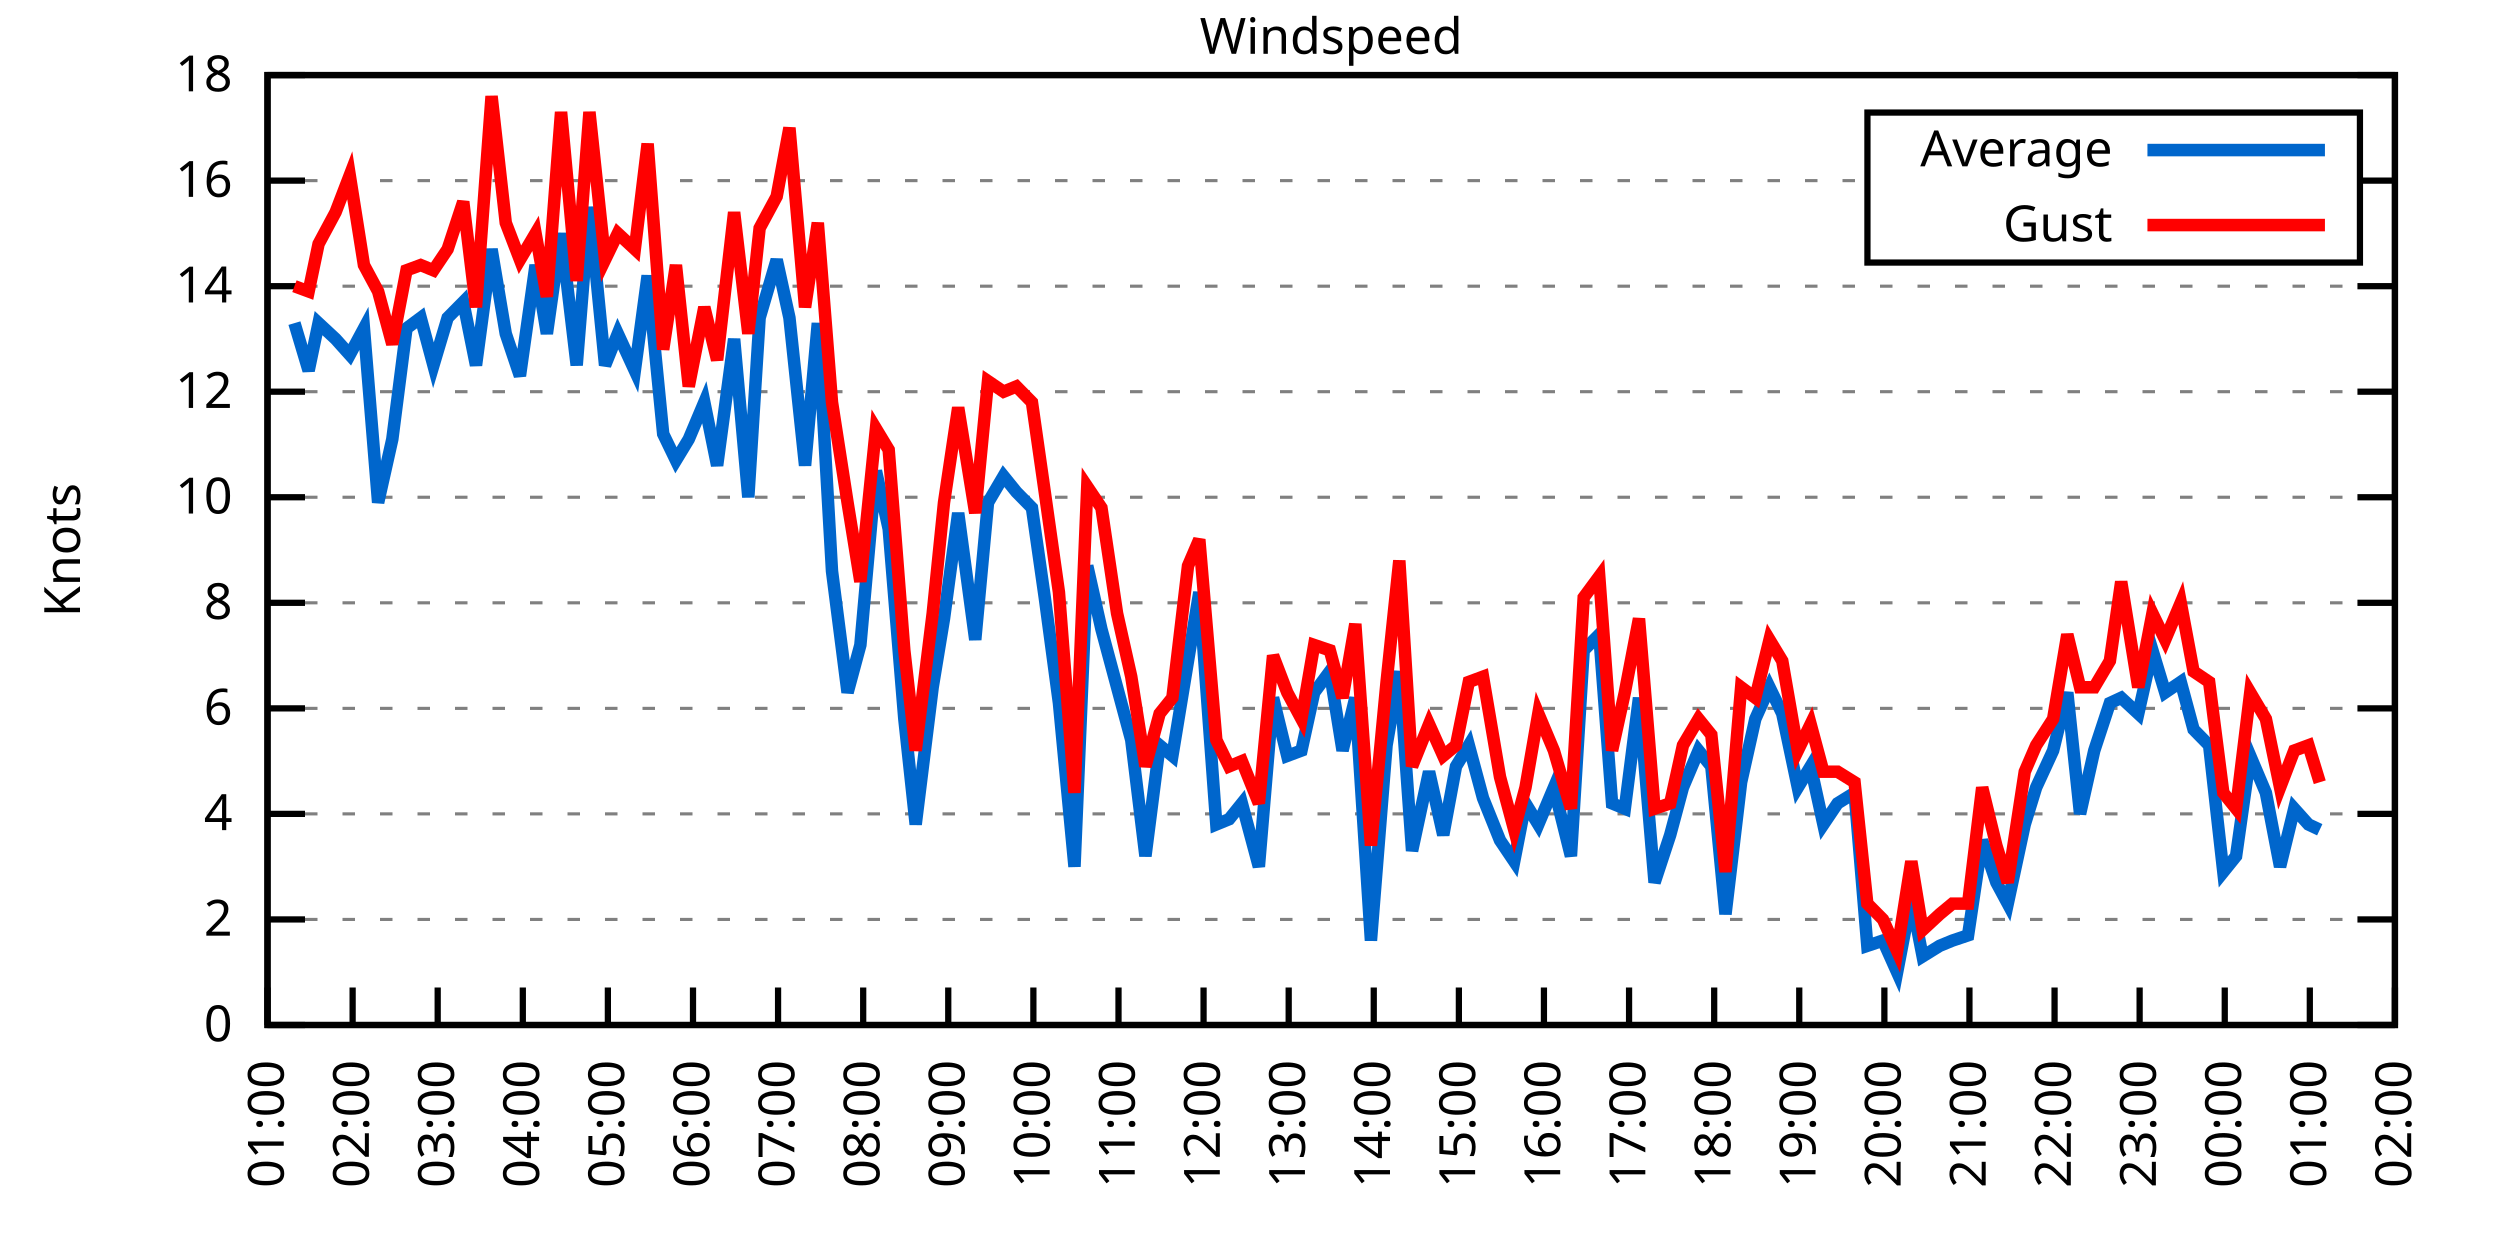
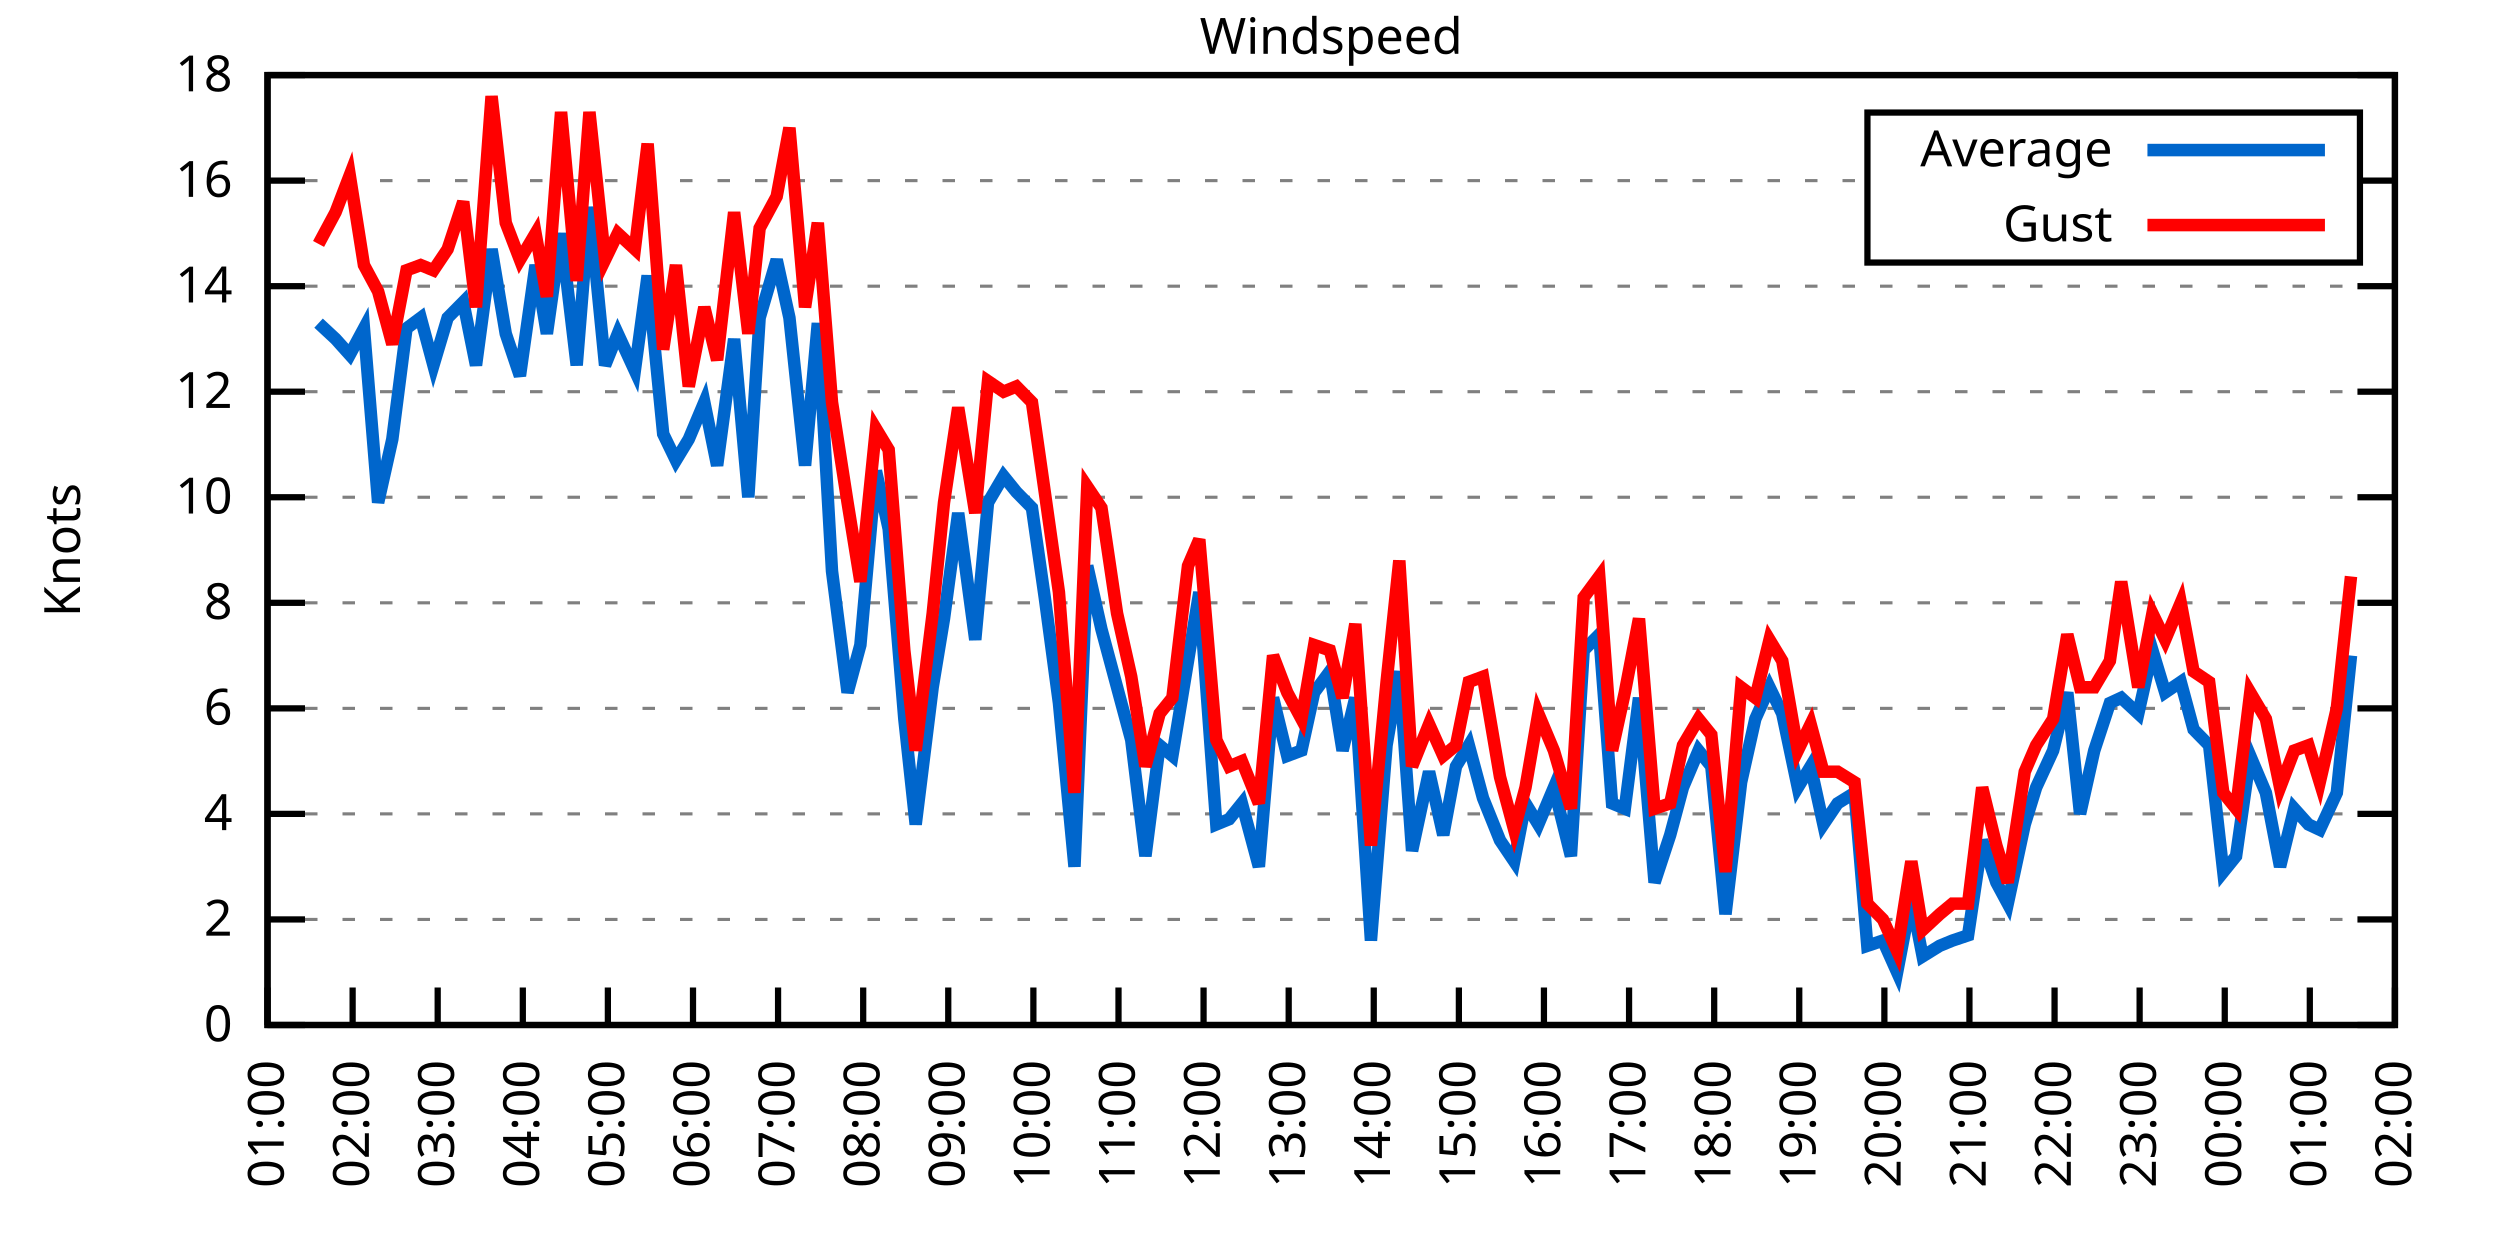
<svg xmlns="http://www.w3.org/2000/svg" xmlns:xlink="http://www.w3.org/1999/xlink" width="400" height="200" viewBox="0 0 400 200">
  <g id="gnuplot_canvas">
    <rect x="0" y="0" width="400" height="200" fill="none" />
    <defs>
      <circle id="gpDot" r="0.5" stroke-width="0.5" stroke="currentColor" />
      <path id="gpPt0" stroke-width="0.333" stroke="currentColor" d="M-1,0 h2 M0,-1 v2" />
      <path id="gpPt1" stroke-width="0.333" stroke="currentColor" d="M-1,-1 L1,1 M1,-1 L-1,1" />
      <path id="gpPt2" stroke-width="0.333" stroke="currentColor" d="M-1,0 L1,0 M0,-1 L0,1 M-1,-1 L1,1 M-1,1 L1,-1" />
      <rect id="gpPt3" stroke-width="0.333" stroke="currentColor" x="-1" y="-1" width="2" height="2" />
      <rect id="gpPt4" stroke-width="0.333" stroke="currentColor" fill="currentColor" x="-1" y="-1" width="2" height="2" />
      <circle id="gpPt5" stroke-width="0.333" stroke="currentColor" cx="0" cy="0" r="1" />
      <use xlink:href="#gpPt5" id="gpPt6" fill="currentColor" stroke="none" />
      <path id="gpPt7" stroke-width="0.333" stroke="currentColor" d="M0,-1.33 L-1.33,0.67 L1.33,0.67 z" />
      <use xlink:href="#gpPt7" id="gpPt8" fill="currentColor" stroke="none" />
      <use xlink:href="#gpPt7" id="gpPt9" stroke="currentColor" transform="rotate(180)" />
      <use xlink:href="#gpPt9" id="gpPt10" fill="currentColor" stroke="none" />
      <use xlink:href="#gpPt3" id="gpPt11" stroke="currentColor" transform="rotate(45)" />
      <use xlink:href="#gpPt11" id="gpPt12" fill="currentColor" stroke="none" />
      <path id="gpPt13" stroke-width="0.333" stroke="currentColor" d="M0,1.330 L1.265,0.411 L0.782,-1.067 L-0.782,-1.076 L-1.265,0.411 z" />
      <use xlink:href="#gpPt13" id="gpPt14" fill="currentColor" stroke="none" />
      <filter id="textbox" filterUnits="objectBoundingBox" x="0" y="0" height="1" width="1">
        <feFlood flood-color="white" flood-opacity="1" result="bgnd" />
        <feComposite in="SourceGraphic" in2="bgnd" operator="atop" />
      </filter>
      <filter id="greybox" filterUnits="objectBoundingBox" x="0" y="0" height="1" width="1">
        <feFlood flood-color="lightgrey" flood-opacity="1" result="grey" />
        <feComposite in="SourceGraphic" in2="grey" operator="atop" />
      </filter>
    </defs>
    <g fill="none" color="white" stroke="currentColor" stroke-width="1.00" stroke-linecap="butt" stroke-linejoin="miter">
</g>
    <g fill="none" color="black" stroke="currentColor" stroke-width="1.00" stroke-linecap="butt" stroke-linejoin="miter">
      <g stroke="none" shape-rendering="crispEdges">
        <polygon fill="rgb(255, 255, 255)" points="42.80,164.00 383.18,164.00 383.18,12.02 42.80,12.02 " />
      </g>
    </g>
    <g fill="none" color="black" stroke="currentColor" stroke-width="1.00" stroke-linecap="butt" stroke-linejoin="miter">
</g>
    <g fill="none" color="black" stroke="black" stroke-width="0.50" stroke-linecap="butt" stroke-linejoin="miter">
</g>
    <g fill="none" color="gray" stroke="currentColor" stroke-width="0.50" stroke-linecap="butt" stroke-linejoin="miter">
      <path stroke="gray" stroke-dasharray="2,4" class="gridline" d="M42.80,164.00 L383.19,164.00  " />
    </g>
    <g fill="none" color="gray" stroke="gray" stroke-width="1.00" stroke-linecap="butt" stroke-linejoin="miter">
</g>
    <g fill="none" color="black" stroke="currentColor" stroke-width="1.00" stroke-linecap="butt" stroke-linejoin="miter">
      <path stroke="black" d="M42.80,164.00 L48.80,164.00 M383.19,164.00 L377.19,164.00  " />
      <g transform="translate(37.20,166.60)" stroke="none" fill="black" font-family="Sans" font-size="8.00" text-anchor="end">
        <text>
          <tspan font-family="Sans"> 0</tspan>
        </text>
      </g>
    </g>
    <g fill="none" color="black" stroke="currentColor" stroke-width="1.00" stroke-linecap="butt" stroke-linejoin="miter">
</g>
    <g fill="none" color="black" stroke="black" stroke-width="0.50" stroke-linecap="butt" stroke-linejoin="miter">
</g>
    <g fill="none" color="gray" stroke="currentColor" stroke-width="0.50" stroke-linecap="butt" stroke-linejoin="miter">
      <path stroke="gray" stroke-dasharray="2,4" class="gridline" d="M42.80,147.11 L383.19,147.11  " />
    </g>
    <g fill="none" color="gray" stroke="gray" stroke-width="1.00" stroke-linecap="butt" stroke-linejoin="miter">
</g>
    <g fill="none" color="black" stroke="currentColor" stroke-width="1.00" stroke-linecap="butt" stroke-linejoin="miter">
      <path stroke="black" d="M42.80,147.11 L48.80,147.11 M383.19,147.11 L377.19,147.11  " />
      <g transform="translate(37.20,149.71)" stroke="none" fill="black" font-family="Sans" font-size="8.00" text-anchor="end">
        <text>
          <tspan font-family="Sans"> 2</tspan>
        </text>
      </g>
    </g>
    <g fill="none" color="black" stroke="currentColor" stroke-width="1.00" stroke-linecap="butt" stroke-linejoin="miter">
</g>
    <g fill="none" color="black" stroke="black" stroke-width="0.50" stroke-linecap="butt" stroke-linejoin="miter">
</g>
    <g fill="none" color="gray" stroke="currentColor" stroke-width="0.50" stroke-linecap="butt" stroke-linejoin="miter">
      <path stroke="gray" stroke-dasharray="2,4" class="gridline" d="M42.80,130.22 L383.19,130.22  " />
    </g>
    <g fill="none" color="gray" stroke="gray" stroke-width="1.00" stroke-linecap="butt" stroke-linejoin="miter">
</g>
    <g fill="none" color="black" stroke="currentColor" stroke-width="1.00" stroke-linecap="butt" stroke-linejoin="miter">
      <path stroke="black" d="M42.80,130.22 L48.80,130.22 M383.19,130.22 L377.19,130.22  " />
      <g transform="translate(37.20,132.82)" stroke="none" fill="black" font-family="Sans" font-size="8.00" text-anchor="end">
        <text>
          <tspan font-family="Sans"> 4</tspan>
        </text>
      </g>
    </g>
    <g fill="none" color="black" stroke="currentColor" stroke-width="1.00" stroke-linecap="butt" stroke-linejoin="miter">
</g>
    <g fill="none" color="black" stroke="black" stroke-width="0.50" stroke-linecap="butt" stroke-linejoin="miter">
</g>
    <g fill="none" color="gray" stroke="currentColor" stroke-width="0.50" stroke-linecap="butt" stroke-linejoin="miter">
      <path stroke="gray" stroke-dasharray="2,4" class="gridline" d="M42.80,113.34 L383.19,113.34  " />
    </g>
    <g fill="none" color="gray" stroke="gray" stroke-width="1.00" stroke-linecap="butt" stroke-linejoin="miter">
</g>
    <g fill="none" color="black" stroke="currentColor" stroke-width="1.00" stroke-linecap="butt" stroke-linejoin="miter">
      <path stroke="black" d="M42.80,113.34 L48.80,113.34 M383.19,113.34 L377.19,113.34  " />
      <g transform="translate(37.20,115.94)" stroke="none" fill="black" font-family="Sans" font-size="8.00" text-anchor="end">
        <text>
          <tspan font-family="Sans"> 6</tspan>
        </text>
      </g>
    </g>
    <g fill="none" color="black" stroke="currentColor" stroke-width="1.00" stroke-linecap="butt" stroke-linejoin="miter">
</g>
    <g fill="none" color="black" stroke="black" stroke-width="0.50" stroke-linecap="butt" stroke-linejoin="miter">
</g>
    <g fill="none" color="gray" stroke="currentColor" stroke-width="0.50" stroke-linecap="butt" stroke-linejoin="miter">
      <path stroke="gray" stroke-dasharray="2,4" class="gridline" d="M42.80,96.45 L383.19,96.45  " />
    </g>
    <g fill="none" color="gray" stroke="gray" stroke-width="1.00" stroke-linecap="butt" stroke-linejoin="miter">
</g>
    <g fill="none" color="black" stroke="currentColor" stroke-width="1.00" stroke-linecap="butt" stroke-linejoin="miter">
      <path stroke="black" d="M42.80,96.45 L48.80,96.45 M383.19,96.45 L377.19,96.45  " />
      <g transform="translate(37.20,99.05)" stroke="none" fill="black" font-family="Sans" font-size="8.00" text-anchor="end">
        <text>
          <tspan font-family="Sans"> 8</tspan>
        </text>
      </g>
    </g>
    <g fill="none" color="black" stroke="currentColor" stroke-width="1.00" stroke-linecap="butt" stroke-linejoin="miter">
</g>
    <g fill="none" color="black" stroke="black" stroke-width="0.50" stroke-linecap="butt" stroke-linejoin="miter">
</g>
    <g fill="none" color="gray" stroke="currentColor" stroke-width="0.50" stroke-linecap="butt" stroke-linejoin="miter">
      <path stroke="gray" stroke-dasharray="2,4" class="gridline" d="M42.80,79.56 L383.19,79.56  " />
    </g>
    <g fill="none" color="gray" stroke="gray" stroke-width="1.00" stroke-linecap="butt" stroke-linejoin="miter">
</g>
    <g fill="none" color="black" stroke="currentColor" stroke-width="1.00" stroke-linecap="butt" stroke-linejoin="miter">
      <path stroke="black" d="M42.80,79.56 L48.80,79.56 M383.19,79.56 L377.19,79.56  " />
      <g transform="translate(37.20,82.16)" stroke="none" fill="black" font-family="Sans" font-size="8.00" text-anchor="end">
        <text>
          <tspan font-family="Sans"> 10</tspan>
        </text>
      </g>
    </g>
    <g fill="none" color="black" stroke="currentColor" stroke-width="1.00" stroke-linecap="butt" stroke-linejoin="miter">
</g>
    <g fill="none" color="black" stroke="black" stroke-width="0.50" stroke-linecap="butt" stroke-linejoin="miter">
</g>
    <g fill="none" color="gray" stroke="currentColor" stroke-width="0.50" stroke-linecap="butt" stroke-linejoin="miter">
      <path stroke="gray" stroke-dasharray="2,4" class="gridline" d="M42.80,62.67 L383.19,62.67  " />
    </g>
    <g fill="none" color="gray" stroke="gray" stroke-width="1.00" stroke-linecap="butt" stroke-linejoin="miter">
</g>
    <g fill="none" color="black" stroke="currentColor" stroke-width="1.00" stroke-linecap="butt" stroke-linejoin="miter">
      <path stroke="black" d="M42.80,62.67 L48.80,62.67 M383.19,62.67 L377.19,62.67  " />
      <g transform="translate(37.20,65.27)" stroke="none" fill="black" font-family="Sans" font-size="8.00" text-anchor="end">
        <text>
          <tspan font-family="Sans"> 12</tspan>
        </text>
      </g>
    </g>
    <g fill="none" color="black" stroke="currentColor" stroke-width="1.00" stroke-linecap="butt" stroke-linejoin="miter">
</g>
    <g fill="none" color="black" stroke="black" stroke-width="0.50" stroke-linecap="butt" stroke-linejoin="miter">
</g>
    <g fill="none" color="gray" stroke="currentColor" stroke-width="0.50" stroke-linecap="butt" stroke-linejoin="miter">
      <path stroke="gray" stroke-dasharray="2,4" class="gridline" d="M42.80,45.79 L383.19,45.79  " />
    </g>
    <g fill="none" color="gray" stroke="gray" stroke-width="1.00" stroke-linecap="butt" stroke-linejoin="miter">
</g>
    <g fill="none" color="black" stroke="currentColor" stroke-width="1.00" stroke-linecap="butt" stroke-linejoin="miter">
      <path stroke="black" d="M42.80,45.79 L48.80,45.79 M383.19,45.79 L377.19,45.79  " />
      <g transform="translate(37.20,48.39)" stroke="none" fill="black" font-family="Sans" font-size="8.00" text-anchor="end">
        <text>
          <tspan font-family="Sans"> 14</tspan>
        </text>
      </g>
    </g>
    <g fill="none" color="black" stroke="currentColor" stroke-width="1.00" stroke-linecap="butt" stroke-linejoin="miter">
</g>
    <g fill="none" color="black" stroke="black" stroke-width="0.50" stroke-linecap="butt" stroke-linejoin="miter">
</g>
    <g fill="none" color="gray" stroke="currentColor" stroke-width="0.50" stroke-linecap="butt" stroke-linejoin="miter">
      <path stroke="gray" stroke-dasharray="2,4" class="gridline" d="M42.80,28.90 L298.79,28.90 M377.59,28.90 L383.19,28.90  " />
    </g>
    <g fill="none" color="gray" stroke="gray" stroke-width="1.00" stroke-linecap="butt" stroke-linejoin="miter">
</g>
    <g fill="none" color="black" stroke="currentColor" stroke-width="1.00" stroke-linecap="butt" stroke-linejoin="miter">
      <path stroke="black" d="M42.80,28.90 L48.80,28.90 M383.19,28.90 L377.19,28.90  " />
      <g transform="translate(37.20,31.50)" stroke="none" fill="black" font-family="Sans" font-size="8.00" text-anchor="end">
        <text>
          <tspan font-family="Sans"> 16</tspan>
        </text>
      </g>
    </g>
    <g fill="none" color="black" stroke="currentColor" stroke-width="1.00" stroke-linecap="butt" stroke-linejoin="miter">
</g>
    <g fill="none" color="black" stroke="black" stroke-width="0.50" stroke-linecap="butt" stroke-linejoin="miter">
</g>
    <g fill="none" color="gray" stroke="currentColor" stroke-width="0.50" stroke-linecap="butt" stroke-linejoin="miter">
      <path stroke="gray" stroke-dasharray="2,4" class="gridline" d="M42.80,12.01 L383.19,12.01  " />
    </g>
    <g fill="none" color="gray" stroke="gray" stroke-width="1.00" stroke-linecap="butt" stroke-linejoin="miter">
</g>
    <g fill="none" color="black" stroke="currentColor" stroke-width="1.00" stroke-linecap="butt" stroke-linejoin="miter">
      <path stroke="black" d="M42.80,12.01 L48.80,12.01 M383.19,12.01 L377.19,12.01  " />
      <g transform="translate(37.20,14.61)" stroke="none" fill="black" font-family="Sans" font-size="8.00" text-anchor="end">
        <text>
          <tspan font-family="Sans"> 18</tspan>
        </text>
      </g>
    </g>
    <g fill="none" color="black" stroke="currentColor" stroke-width="1.00" stroke-linecap="butt" stroke-linejoin="miter">
      <path stroke="black" d="M42.80,164.00 L42.80,158.00  " />
      <g transform="translate(45.40,169.60) rotate(270.00)" stroke="none" fill="black" font-family="Sans" font-size="8.00" text-anchor="end">
        <text>
          <tspan font-family="Sans">01:00</tspan>
        </text>
      </g>
    </g>
    <g fill="none" color="black" stroke="currentColor" stroke-width="1.00" stroke-linecap="butt" stroke-linejoin="miter">
      <path stroke="black" d="M56.42,164.00 L56.42,158.00  " />
      <g transform="translate(59.02,169.60) rotate(270.00)" stroke="none" fill="black" font-family="Sans" font-size="8.00" text-anchor="end">
        <text>
          <tspan font-family="Sans">02:00</tspan>
        </text>
      </g>
    </g>
    <g fill="none" color="black" stroke="currentColor" stroke-width="1.00" stroke-linecap="butt" stroke-linejoin="miter">
      <path stroke="black" d="M70.03,164.00 L70.03,158.00  " />
      <g transform="translate(72.63,169.60) rotate(270.00)" stroke="none" fill="black" font-family="Sans" font-size="8.00" text-anchor="end">
        <text>
          <tspan font-family="Sans">03:00</tspan>
        </text>
      </g>
    </g>
    <g fill="none" color="black" stroke="currentColor" stroke-width="1.00" stroke-linecap="butt" stroke-linejoin="miter">
      <path stroke="black" d="M83.65,164.00 L83.65,158.00  " />
      <g transform="translate(86.25,169.60) rotate(270.00)" stroke="none" fill="black" font-family="Sans" font-size="8.00" text-anchor="end">
        <text>
          <tspan font-family="Sans">04:00</tspan>
        </text>
      </g>
    </g>
    <g fill="none" color="black" stroke="currentColor" stroke-width="1.00" stroke-linecap="butt" stroke-linejoin="miter">
      <path stroke="black" d="M97.26,164.00 L97.26,158.00  " />
      <g transform="translate(99.86,169.60) rotate(270.00)" stroke="none" fill="black" font-family="Sans" font-size="8.00" text-anchor="end">
        <text>
          <tspan font-family="Sans">05:00</tspan>
        </text>
      </g>
    </g>
    <g fill="none" color="black" stroke="currentColor" stroke-width="1.00" stroke-linecap="butt" stroke-linejoin="miter">
      <path stroke="black" d="M110.88,164.00 L110.88,158.00  " />
      <g transform="translate(113.48,169.60) rotate(270.00)" stroke="none" fill="black" font-family="Sans" font-size="8.00" text-anchor="end">
        <text>
          <tspan font-family="Sans">06:00</tspan>
        </text>
      </g>
    </g>
    <g fill="none" color="black" stroke="currentColor" stroke-width="1.00" stroke-linecap="butt" stroke-linejoin="miter">
      <path stroke="black" d="M124.49,164.00 L124.49,158.00  " />
      <g transform="translate(127.09,169.60) rotate(270.00)" stroke="none" fill="black" font-family="Sans" font-size="8.00" text-anchor="end">
        <text>
          <tspan font-family="Sans">07:00</tspan>
        </text>
      </g>
    </g>
    <g fill="none" color="black" stroke="currentColor" stroke-width="1.00" stroke-linecap="butt" stroke-linejoin="miter">
      <path stroke="black" d="M138.11,164.00 L138.11,158.00  " />
      <g transform="translate(140.71,169.60) rotate(270.00)" stroke="none" fill="black" font-family="Sans" font-size="8.00" text-anchor="end">
        <text>
          <tspan font-family="Sans">08:00</tspan>
        </text>
      </g>
    </g>
    <g fill="none" color="black" stroke="currentColor" stroke-width="1.00" stroke-linecap="butt" stroke-linejoin="miter">
      <path stroke="black" d="M151.72,164.00 L151.72,158.00  " />
      <g transform="translate(154.32,169.60) rotate(270.00)" stroke="none" fill="black" font-family="Sans" font-size="8.00" text-anchor="end">
        <text>
          <tspan font-family="Sans">09:00</tspan>
        </text>
      </g>
    </g>
    <g fill="none" color="black" stroke="currentColor" stroke-width="1.00" stroke-linecap="butt" stroke-linejoin="miter">
      <path stroke="black" d="M165.34,164.00 L165.34,158.00  " />
      <g transform="translate(167.94,169.60) rotate(270.00)" stroke="none" fill="black" font-family="Sans" font-size="8.00" text-anchor="end">
        <text>
          <tspan font-family="Sans">10:00</tspan>
        </text>
      </g>
    </g>
    <g fill="none" color="black" stroke="currentColor" stroke-width="1.00" stroke-linecap="butt" stroke-linejoin="miter">
      <path stroke="black" d="M178.96,164.00 L178.96,158.00  " />
      <g transform="translate(181.56,169.60) rotate(270.00)" stroke="none" fill="black" font-family="Sans" font-size="8.00" text-anchor="end">
        <text>
          <tspan font-family="Sans">11:00</tspan>
        </text>
      </g>
    </g>
    <g fill="none" color="black" stroke="currentColor" stroke-width="1.00" stroke-linecap="butt" stroke-linejoin="miter">
      <path stroke="black" d="M192.57,164.00 L192.57,158.00  " />
      <g transform="translate(195.17,169.60) rotate(270.00)" stroke="none" fill="black" font-family="Sans" font-size="8.00" text-anchor="end">
        <text>
          <tspan font-family="Sans">12:00</tspan>
        </text>
      </g>
    </g>
    <g fill="none" color="black" stroke="currentColor" stroke-width="1.00" stroke-linecap="butt" stroke-linejoin="miter">
      <path stroke="black" d="M206.19,164.00 L206.19,158.00  " />
      <g transform="translate(208.79,169.60) rotate(270.00)" stroke="none" fill="black" font-family="Sans" font-size="8.00" text-anchor="end">
        <text>
          <tspan font-family="Sans">13:00</tspan>
        </text>
      </g>
    </g>
    <g fill="none" color="black" stroke="currentColor" stroke-width="1.00" stroke-linecap="butt" stroke-linejoin="miter">
      <path stroke="black" d="M219.80,164.00 L219.80,158.00  " />
      <g transform="translate(222.40,169.60) rotate(270.00)" stroke="none" fill="black" font-family="Sans" font-size="8.00" text-anchor="end">
        <text>
          <tspan font-family="Sans">14:00</tspan>
        </text>
      </g>
    </g>
    <g fill="none" color="black" stroke="currentColor" stroke-width="1.00" stroke-linecap="butt" stroke-linejoin="miter">
      <path stroke="black" d="M233.42,164.00 L233.42,158.00  " />
      <g transform="translate(236.02,169.60) rotate(270.00)" stroke="none" fill="black" font-family="Sans" font-size="8.00" text-anchor="end">
        <text>
          <tspan font-family="Sans">15:00</tspan>
        </text>
      </g>
    </g>
    <g fill="none" color="black" stroke="currentColor" stroke-width="1.00" stroke-linecap="butt" stroke-linejoin="miter">
      <path stroke="black" d="M247.03,164.00 L247.03,158.00  " />
      <g transform="translate(249.63,169.60) rotate(270.00)" stroke="none" fill="black" font-family="Sans" font-size="8.00" text-anchor="end">
        <text>
          <tspan font-family="Sans">16:00</tspan>
        </text>
      </g>
    </g>
    <g fill="none" color="black" stroke="currentColor" stroke-width="1.00" stroke-linecap="butt" stroke-linejoin="miter">
      <path stroke="black" d="M260.65,164.00 L260.65,158.00  " />
      <g transform="translate(263.25,169.60) rotate(270.00)" stroke="none" fill="black" font-family="Sans" font-size="8.00" text-anchor="end">
        <text>
          <tspan font-family="Sans">17:00</tspan>
        </text>
      </g>
    </g>
    <g fill="none" color="black" stroke="currentColor" stroke-width="1.00" stroke-linecap="butt" stroke-linejoin="miter">
      <path stroke="black" d="M274.27,164.00 L274.27,158.00  " />
      <g transform="translate(276.87,169.60) rotate(270.00)" stroke="none" fill="black" font-family="Sans" font-size="8.00" text-anchor="end">
        <text>
          <tspan font-family="Sans">18:00</tspan>
        </text>
      </g>
    </g>
    <g fill="none" color="black" stroke="currentColor" stroke-width="1.00" stroke-linecap="butt" stroke-linejoin="miter">
      <path stroke="black" d="M287.88,164.00 L287.88,158.00  " />
      <g transform="translate(290.48,169.60) rotate(270.00)" stroke="none" fill="black" font-family="Sans" font-size="8.00" text-anchor="end">
        <text>
          <tspan font-family="Sans">19:00</tspan>
        </text>
      </g>
    </g>
    <g fill="none" color="black" stroke="currentColor" stroke-width="1.00" stroke-linecap="butt" stroke-linejoin="miter">
      <path stroke="black" d="M301.50,164.00 L301.50,158.00  " />
      <g transform="translate(304.10,169.60) rotate(270.00)" stroke="none" fill="black" font-family="Sans" font-size="8.00" text-anchor="end">
        <text>
          <tspan font-family="Sans">20:00</tspan>
        </text>
      </g>
    </g>
    <g fill="none" color="black" stroke="currentColor" stroke-width="1.00" stroke-linecap="butt" stroke-linejoin="miter">
      <path stroke="black" d="M315.11,164.00 L315.11,158.00  " />
      <g transform="translate(317.71,169.60) rotate(270.00)" stroke="none" fill="black" font-family="Sans" font-size="8.00" text-anchor="end">
        <text>
          <tspan font-family="Sans">21:00</tspan>
        </text>
      </g>
    </g>
    <g fill="none" color="black" stroke="currentColor" stroke-width="1.00" stroke-linecap="butt" stroke-linejoin="miter">
      <path stroke="black" d="M328.73,164.00 L328.73,158.00  " />
      <g transform="translate(331.33,169.60) rotate(270.00)" stroke="none" fill="black" font-family="Sans" font-size="8.00" text-anchor="end">
        <text>
          <tspan font-family="Sans">22:00</tspan>
        </text>
      </g>
    </g>
    <g fill="none" color="black" stroke="currentColor" stroke-width="1.00" stroke-linecap="butt" stroke-linejoin="miter">
      <path stroke="black" d="M342.34,164.00 L342.34,158.00  " />
      <g transform="translate(344.94,169.60) rotate(270.00)" stroke="none" fill="black" font-family="Sans" font-size="8.00" text-anchor="end">
        <text>
          <tspan font-family="Sans">23:00</tspan>
        </text>
      </g>
    </g>
    <g fill="none" color="black" stroke="currentColor" stroke-width="1.00" stroke-linecap="butt" stroke-linejoin="miter">
      <path stroke="black" d="M355.96,164.00 L355.96,158.00  " />
      <g transform="translate(358.56,169.60) rotate(270.00)" stroke="none" fill="black" font-family="Sans" font-size="8.00" text-anchor="end">
        <text>
          <tspan font-family="Sans">00:00</tspan>
        </text>
      </g>
    </g>
    <g fill="none" color="black" stroke="currentColor" stroke-width="1.00" stroke-linecap="butt" stroke-linejoin="miter">
      <path stroke="black" d="M369.57,164.00 L369.57,158.00  " />
      <g transform="translate(372.17,169.60) rotate(270.00)" stroke="none" fill="black" font-family="Sans" font-size="8.00" text-anchor="end">
        <text>
          <tspan font-family="Sans">01:00</tspan>
        </text>
      </g>
    </g>
    <g fill="none" color="black" stroke="currentColor" stroke-width="1.00" stroke-linecap="butt" stroke-linejoin="miter">
      <path stroke="black" d="M383.19,164.00 L383.19,158.00  " />
      <g transform="translate(385.79,169.60) rotate(270.00)" stroke="none" fill="black" font-family="Sans" font-size="8.00" text-anchor="end">
        <text>
          <tspan font-family="Sans">02:00</tspan>
        </text>
      </g>
    </g>
    <g fill="none" color="black" stroke="currentColor" stroke-width="1.00" stroke-linecap="butt" stroke-linejoin="miter">
</g>
    <g fill="none" color="black" stroke="currentColor" stroke-width="1.00" stroke-linecap="butt" stroke-linejoin="miter">
      <path stroke="black" d="M42.80,12.01 L42.80,164.00 L383.19,164.00 L383.19,12.01 L42.80,12.01 Z  " />
    </g>
    <g fill="none" color="black" stroke="currentColor" stroke-width="1.00" stroke-linecap="butt" stroke-linejoin="miter">
</g>
    <g fill="none" color="black" stroke="currentColor" stroke-width="1.00" stroke-linecap="butt" stroke-linejoin="miter">
      <path stroke="black" d="M298.79,42.01 L298.79,18.01 L377.59,18.01 L377.59,42.01 L298.79,42.01 Z  " />
    </g>
    <g id="Windspeed_plot_1">
      <g fill="none" color="white" stroke="black" stroke-width="2.00" stroke-linecap="butt" stroke-linejoin="miter">
</g>
      <g fill="none" color="black" stroke="currentColor" stroke-width="2.00" stroke-linecap="butt" stroke-linejoin="miter">
        <g transform="translate(337.99,26.61)" stroke="none" fill="black" font-family="Sans" font-size="8.00" text-anchor="end">
          <text>
            <tspan font-family="Sans">Average</tspan>
          </text>
        </g>
      </g>
      <g fill="none" color="black" stroke="currentColor" stroke-width="2.00" stroke-linecap="butt" stroke-linejoin="miter">
-         <path stroke="rgb(  0, 102, 204)" d="M343.59,24.01 L371.99,24.01 M47.11,51.70 L49.38,59.30 L50.97,51.70 L53.69,54.23 L55.96,56.76 L58.23,52.54   L60.50,80.41 L62.77,70.27 L65.04,52.54 L67.31,50.85 L69.35,58.45 L71.62,50.85 L74.12,48.32 L76.16,58.45   L78.65,39.87 L80.92,53.39 L83.19,60.14 L85.69,42.41 L87.50,53.39 L89.77,37.34 L92.27,58.45 L94.31,33.12   L96.81,58.45 L98.85,53.39 L101.57,59.30 L103.62,44.10 L106.11,69.43 L108.15,73.65 L110.20,70.27 L112.69,64.36   L114.74,74.49 L117.46,54.23 L119.73,79.56 L121.54,50.85 L124.27,41.56 L126.31,50.85 L128.81,74.49 L130.85,51.70   L133.12,91.38 L135.61,110.80 L137.66,103.20 L140.15,75.34 L142.19,84.63 L144.69,115.03 L146.51,131.91 L149.23,109.96   L151.04,98.98 L153.31,82.09 L156.04,102.36 L158.08,80.41 L160.57,76.18 L162.62,78.72 L165.11,81.25 L167.16,95.60   L169.43,112.49 L171.92,138.67 L173.96,90.54 L176.23,100.67 L178.73,109.96 L181.00,118.40 L183.27,136.98 L185.54,119.25   L187.58,120.94 L190.08,105.74 L191.89,94.76 L194.61,131.91 L196.66,131.07 L198.70,128.54 L201.42,138.67 L203.69,111.65   L205.96,120.94 L208.23,120.09 L210.27,110.80 L212.77,107.43 L214.81,120.09 L216.85,111.65 L219.35,150.49 L221.85,119.25   L223.89,107.43 L225.93,136.14 L228.65,123.47 L230.92,133.60 L232.96,122.62 L235.01,119.25 L237.28,127.69 L240.00,134.45   L242.27,137.82 L244.08,128.54 L246.13,131.91 L248.62,126.00 L251.35,136.98 L253.39,104.05 L255.88,101.52 L257.93,128.54   L259.97,129.38 L262.24,111.65 L264.73,141.20 L267.23,133.60 L269.27,126.00 L271.77,120.09 L273.81,122.62 L276.08,146.27   L278.58,125.16 L280.85,115.03 L283.12,109.96 L285.16,114.18 L287.65,126.00 L289.70,122.62 L291.74,131.91 L294.01,128.54   L296.73,126.85 L298.77,151.33 L301.27,150.49 L303.54,155.56 L305.81,143.73 L307.62,153.02 L310.35,151.33 L312.39,150.49   L314.89,149.65 L317.15,134.45 L319.42,141.20 L321.24,144.58 L323.96,131.91 L325.78,126.00 L328.50,120.09 L330.77,110.80   L332.81,130.22 L335.08,120.09 L337.58,112.49 L339.39,111.65 L342.12,114.18 L344.39,104.05 L346.43,110.80 L348.92,109.11   L350.97,116.71 L353.46,119.25 L355.73,139.51 L357.77,136.98 L360.04,120.94 L362.54,126.85 L364.81,138.67 L367.08,129.38   L369.35,131.91 L371.16,132.76  " />
+         <path stroke="rgb(  0, 102, 204)" d="M343.59,24.01 L371.99,24.01 M50.97,51.70 L53.69,54.23 L55.96,56.76 L58.23,52.54 L60.50,80.41 L62.77,70.27   L65.04,52.54 L67.31,50.85 L69.35,58.45 L71.62,50.85 L74.12,48.32 L76.16,58.45 L78.65,39.87 L80.92,53.39   L83.19,60.14 L85.69,42.41 L87.50,53.39 L89.77,37.34 L92.27,58.45 L94.31,33.12 L96.81,58.45 L98.85,53.39   L101.57,59.30 L103.62,44.10 L106.11,69.43 L108.15,73.65 L110.20,70.27 L112.69,64.36 L114.74,74.49 L117.46,54.23   L119.73,79.56 L121.54,50.85 L124.27,41.56 L126.31,50.85 L128.81,74.49 L130.85,51.70 L133.12,91.38 L135.61,110.80   L137.66,103.20 L140.15,75.34 L142.19,84.63 L144.69,115.03 L146.51,131.91 L149.23,109.96 L151.04,98.98 L153.31,82.09   L156.04,102.36 L158.08,80.41 L160.57,76.18 L162.62,78.72 L165.11,81.25 L167.16,95.60 L169.43,112.49 L171.92,138.67   L173.96,90.54 L176.23,100.67 L178.73,109.96 L181.00,118.40 L183.27,136.98 L185.54,119.25 L187.58,120.94 L190.08,105.74   L191.89,94.76 L194.61,131.91 L196.66,131.07 L198.70,128.54 L201.42,138.67 L203.69,111.65 L205.96,120.94 L208.23,120.09   L210.27,110.80 L212.77,107.43 L214.81,120.09 L216.85,111.65 L219.35,150.49 L221.85,119.25 L223.89,107.43 L225.93,136.14   L228.65,123.47 L230.92,133.60 L232.96,122.62 L235.01,119.25 L237.28,127.69 L240.00,134.45 L242.27,137.82 L244.08,128.54   L246.13,131.91 L248.62,126.00 L251.35,136.98 L253.39,104.05 L255.88,101.52 L257.93,128.54 L259.97,129.38 L262.24,111.65   L264.73,141.20 L267.23,133.60 L269.27,126.00 L271.77,120.09 L273.81,122.62 L276.08,146.27 L278.58,125.16 L280.85,115.03   L283.12,109.96 L285.16,114.18 L287.65,126.00 L289.70,122.62 L291.74,131.91 L294.01,128.54 L296.73,126.85 L298.77,151.33   L301.27,150.49 L303.54,155.56 L305.81,143.73 L307.62,153.02 L310.35,151.33 L312.39,150.49 L314.89,149.65 L317.15,134.45   L319.42,141.20 L321.24,144.58 L323.96,131.91 L325.78,126.00 L328.50,120.09 L330.77,110.80 L332.81,130.22 L335.08,120.09   L337.58,112.49 L339.39,111.65 L342.12,114.18 L344.39,104.05 L346.43,110.80 L348.92,109.11 L350.97,116.71 L353.46,119.25   L355.73,139.51 L357.77,136.98 L360.04,120.94 L362.54,126.85 L364.81,138.67 L367.08,129.38 L369.35,131.91 L371.16,132.76   L373.89,126.85 L376.16,104.89  " />
      </g>
    </g>
    <g id="Windspeed_plot_2">
      <g fill="none" color="black" stroke="currentColor" stroke-width="2.00" stroke-linecap="butt" stroke-linejoin="miter">
        <g transform="translate(337.99,38.61)" stroke="none" fill="black" font-family="Sans" font-size="8.00" text-anchor="end">
          <text>
            <tspan font-family="Sans">Gust</tspan>
          </text>
        </g>
      </g>
      <g fill="none" color="black" stroke="currentColor" stroke-width="2.00" stroke-linecap="butt" stroke-linejoin="miter">
-         <path stroke="rgb(255,   0,   0)" d="M343.59,36.01 L371.99,36.01 M47.11,45.79 L49.38,46.63 L50.97,39.03 L53.69,33.96 L55.96,28.05 L58.23,42.41   L60.50,46.63 L62.77,55.07 L65.04,43.25 L67.31,42.41 L69.35,43.25 L71.62,39.87 L74.12,32.28 L76.16,49.16   L78.65,15.39 L80.92,35.65 L83.19,41.56 L85.69,37.34 L87.50,47.47 L89.77,17.92 L92.27,44.94 L94.31,17.92   L96.81,41.56 L98.85,37.34 L101.57,39.87 L103.62,22.99 L106.11,55.92 L108.15,42.41 L110.20,61.83 L112.69,49.16   L114.74,57.61 L117.46,33.96 L119.73,53.39 L121.54,36.50 L124.27,31.43 L126.31,20.45 L128.81,49.16 L130.85,35.65   L133.12,64.36 L135.61,80.41 L137.66,93.07 L140.15,68.58 L142.19,71.96 L144.69,104.05 L146.51,120.09 L149.23,98.14   L151.04,80.41 L153.31,65.21 L156.04,82.09 L158.08,60.98 L160.57,62.67 L162.62,61.83 L165.11,64.36 L167.16,78.72   L169.43,94.76 L171.92,126.85 L173.96,77.87 L176.23,81.25 L178.73,98.14 L181.00,108.27 L183.27,122.62 L185.54,114.18   L187.58,111.65 L190.08,90.54 L191.89,86.32 L194.61,118.40 L196.66,122.62 L198.70,121.78 L201.42,128.54 L203.69,104.89   L205.96,110.80 L208.23,115.03 L210.27,103.20 L212.77,104.05 L214.81,111.65 L216.85,99.83 L219.35,135.29 L221.85,109.11   L223.89,89.69 L225.93,122.62 L228.65,115.87 L230.92,120.94 L232.96,119.25 L235.01,109.11 L237.28,108.27 L240.00,124.31   L242.27,132.76 L244.08,126.00 L246.13,114.18 L248.62,120.09 L251.35,129.38 L253.39,95.60 L255.88,92.23 L257.93,120.09   L259.97,110.80 L262.24,98.98 L264.73,129.38 L267.23,128.54 L269.27,119.25 L271.77,115.03 L273.81,117.56 L276.08,139.51   L278.58,109.96 L280.85,111.65 L283.12,102.36 L285.16,105.74 L287.65,120.09 L289.70,115.87 L291.74,123.47 L294.01,123.47   L296.73,125.16 L298.77,144.58 L301.27,147.11 L303.54,152.18 L305.81,137.82 L307.62,148.80 L310.35,146.27 L312.39,144.58   L314.89,144.58 L317.15,126.00 L319.42,135.29 L321.24,141.20 L323.96,123.47 L325.78,119.25 L328.50,115.03 L330.77,101.52   L332.81,109.96 L335.08,109.96 L337.58,105.74 L339.39,93.07 L342.12,109.96 L344.39,98.14 L346.43,102.36 L348.92,96.45   L350.97,107.43 L353.46,109.11 L355.73,126.85 L357.77,129.38 L360.04,110.80 L362.54,115.03 L364.81,126.00 L367.08,120.09   L369.35,119.25 L371.16,125.16  " />
+         <path stroke="rgb(255,   0,   0)" d="M343.59,36.01 L371.99,36.01 M50.97,39.03 L53.69,33.96 L55.96,28.05 L58.23,42.41 L60.50,46.63 L62.77,55.07   L65.04,43.25 L67.31,42.41 L69.35,43.25 L71.62,39.87 L74.12,32.28 L76.16,49.16 L78.65,15.39 L80.92,35.65   L83.19,41.56 L85.69,37.34 L87.50,47.47 L89.77,17.92 L92.27,44.94 L94.31,17.92 L96.81,41.56 L98.85,37.34   L101.57,39.87 L103.62,22.99 L106.11,55.92 L108.15,42.41 L110.20,61.83 L112.69,49.16 L114.74,57.61 L117.46,33.96   L119.73,53.39 L121.54,36.50 L124.27,31.43 L126.31,20.45 L128.81,49.16 L130.85,35.65 L133.12,64.36 L135.61,80.41   L137.66,93.07 L140.15,68.58 L142.19,71.96 L144.69,104.05 L146.51,120.09 L149.23,98.14 L151.04,80.41 L153.31,65.21   L156.04,82.09 L158.08,60.98 L160.57,62.67 L162.62,61.83 L165.11,64.36 L167.16,78.72 L169.43,94.76 L171.92,126.85   L173.96,77.87 L176.23,81.25 L178.73,98.14 L181.00,108.27 L183.27,122.62 L185.54,114.18 L187.58,111.65 L190.08,90.54   L191.89,86.32 L194.61,118.40 L196.66,122.62 L198.70,121.78 L201.42,128.54 L203.69,104.89 L205.96,110.80 L208.23,115.03   L210.27,103.20 L212.77,104.05 L214.81,111.65 L216.85,99.83 L219.35,135.29 L221.85,109.11 L223.89,89.69 L225.93,122.62   L228.65,115.87 L230.92,120.94 L232.96,119.25 L235.01,109.11 L237.28,108.27 L240.00,124.31 L242.27,132.76 L244.08,126.00   L246.13,114.18 L248.62,120.09 L251.35,129.38 L253.39,95.60 L255.88,92.23 L257.93,120.09 L259.97,110.80 L262.24,98.98   L264.73,129.38 L267.23,128.54 L269.27,119.25 L271.77,115.03 L273.81,117.56 L276.08,139.51 L278.58,109.96 L280.85,111.65   L283.12,102.36 L285.16,105.74 L287.65,120.09 L289.70,115.87 L291.74,123.47 L294.01,123.47 L296.73,125.16 L298.77,144.58   L301.27,147.11 L303.54,152.18 L305.81,137.82 L307.62,148.80 L310.35,146.27 L312.39,144.58 L314.89,144.58 L317.15,126.00   L319.42,135.29 L321.24,141.20 L323.96,123.47 L325.78,119.25 L328.50,115.03 L330.77,101.52 L332.81,109.96 L335.08,109.96   L337.58,105.74 L339.39,93.07 L342.12,109.96 L344.39,98.14 L346.43,102.36 L348.92,96.45 L350.97,107.43 L353.46,109.11   L355.73,126.85 L357.77,129.38 L360.04,110.80 L362.54,115.03 L364.81,126.00 L367.08,120.09 L369.35,119.25 L371.16,125.16   L373.89,113.34 L376.16,92.23  " />
      </g>
    </g>
    <g fill="none" color="black" stroke="currentColor" stroke-width="2.00" stroke-linecap="butt" stroke-linejoin="miter">
</g>
    <g fill="none" color="black" stroke="black" stroke-width="1.00" stroke-linecap="butt" stroke-linejoin="miter">
</g>
    <g fill="none" color="black" stroke="currentColor" stroke-width="1.00" stroke-linecap="butt" stroke-linejoin="miter">
      <path stroke="black" d="M42.80,12.01 L42.80,164.00 L383.19,164.00 L383.19,12.01 L42.80,12.01 Z  " />
      <g transform="translate(12.80,88.01) rotate(270.00)" stroke="none" fill="black" font-family="Sans" font-size="8.00" text-anchor="middle">
        <text>
          <tspan font-family="Sans">Knots</tspan>
        </text>
      </g>
    </g>
    <g fill="none" color="black" stroke="currentColor" stroke-width="1.00" stroke-linecap="butt" stroke-linejoin="miter">
</g>
    <g fill="none" color="black" stroke="currentColor" stroke-width="1.00" stroke-linecap="butt" stroke-linejoin="miter">
      <g transform="translate(212.99,8.61)" stroke="none" fill="black" font-family="Sans" font-size="8.00" text-anchor="middle">
        <text>
          <tspan font-family="Sans">Windspeed</tspan>
        </text>
      </g>
    </g>
    <g fill="none" color="black" stroke="currentColor" stroke-width="1.00" stroke-linecap="butt" stroke-linejoin="miter">
</g>
  </g>
</svg>
